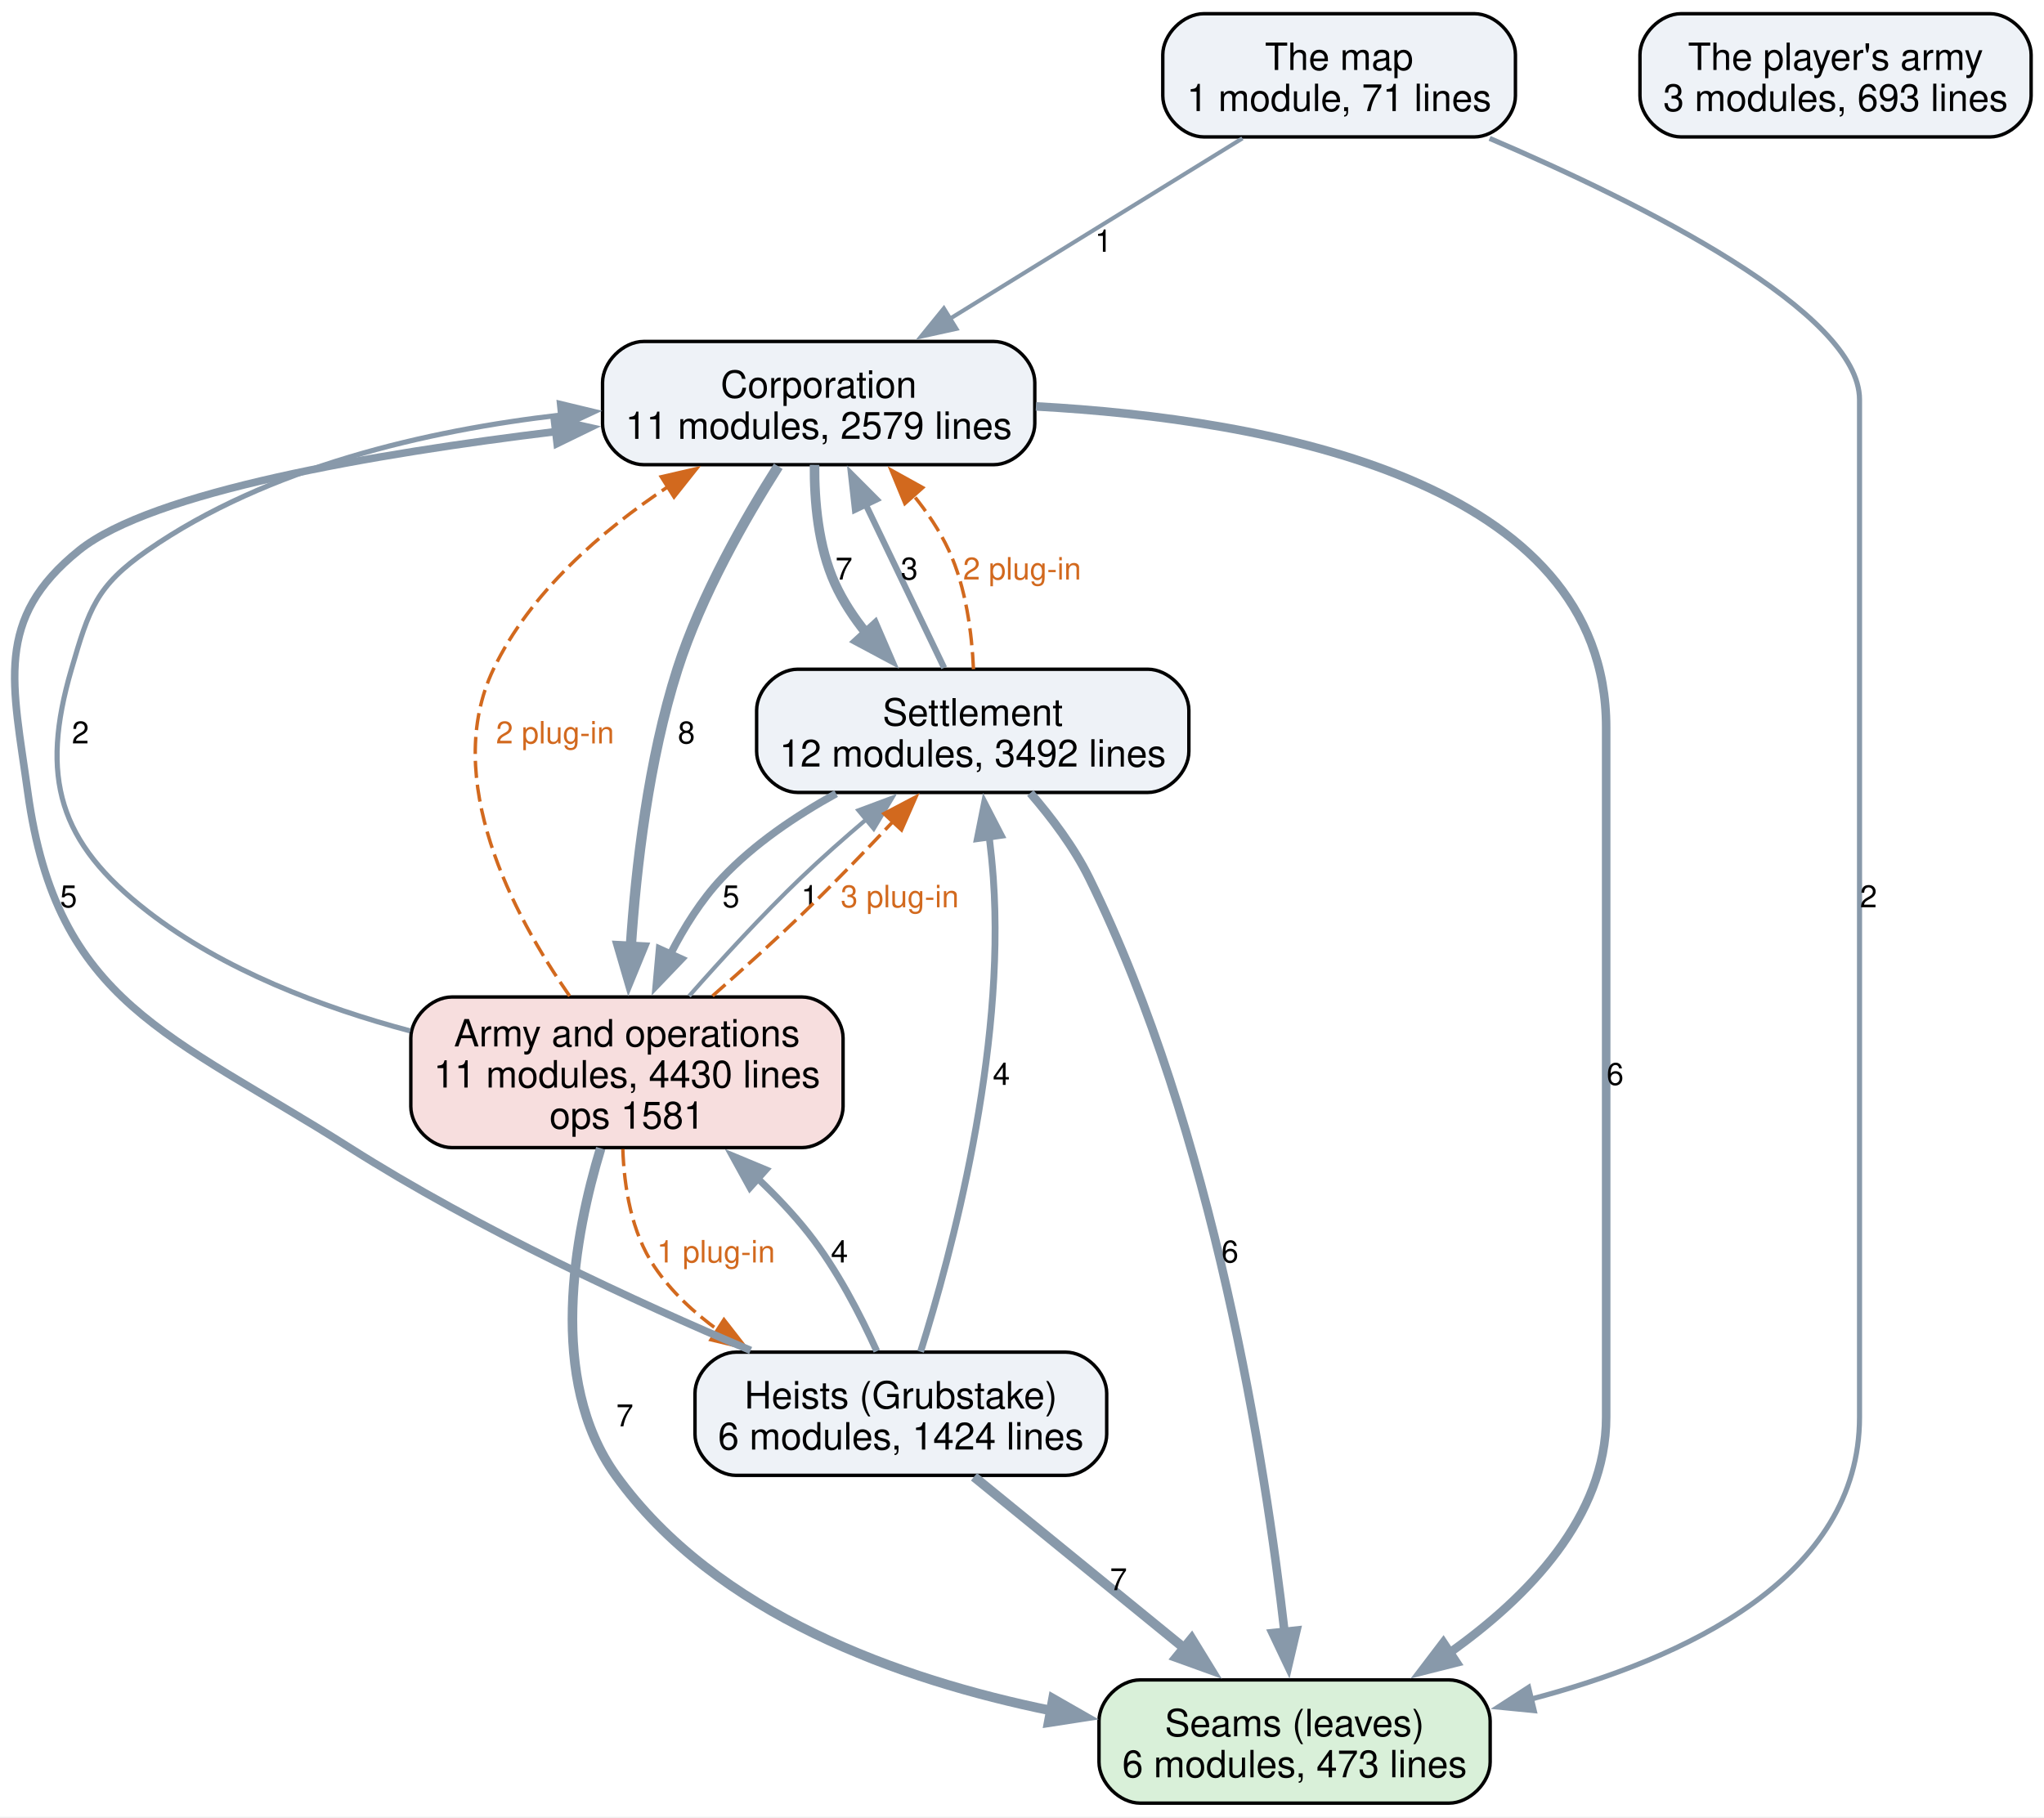
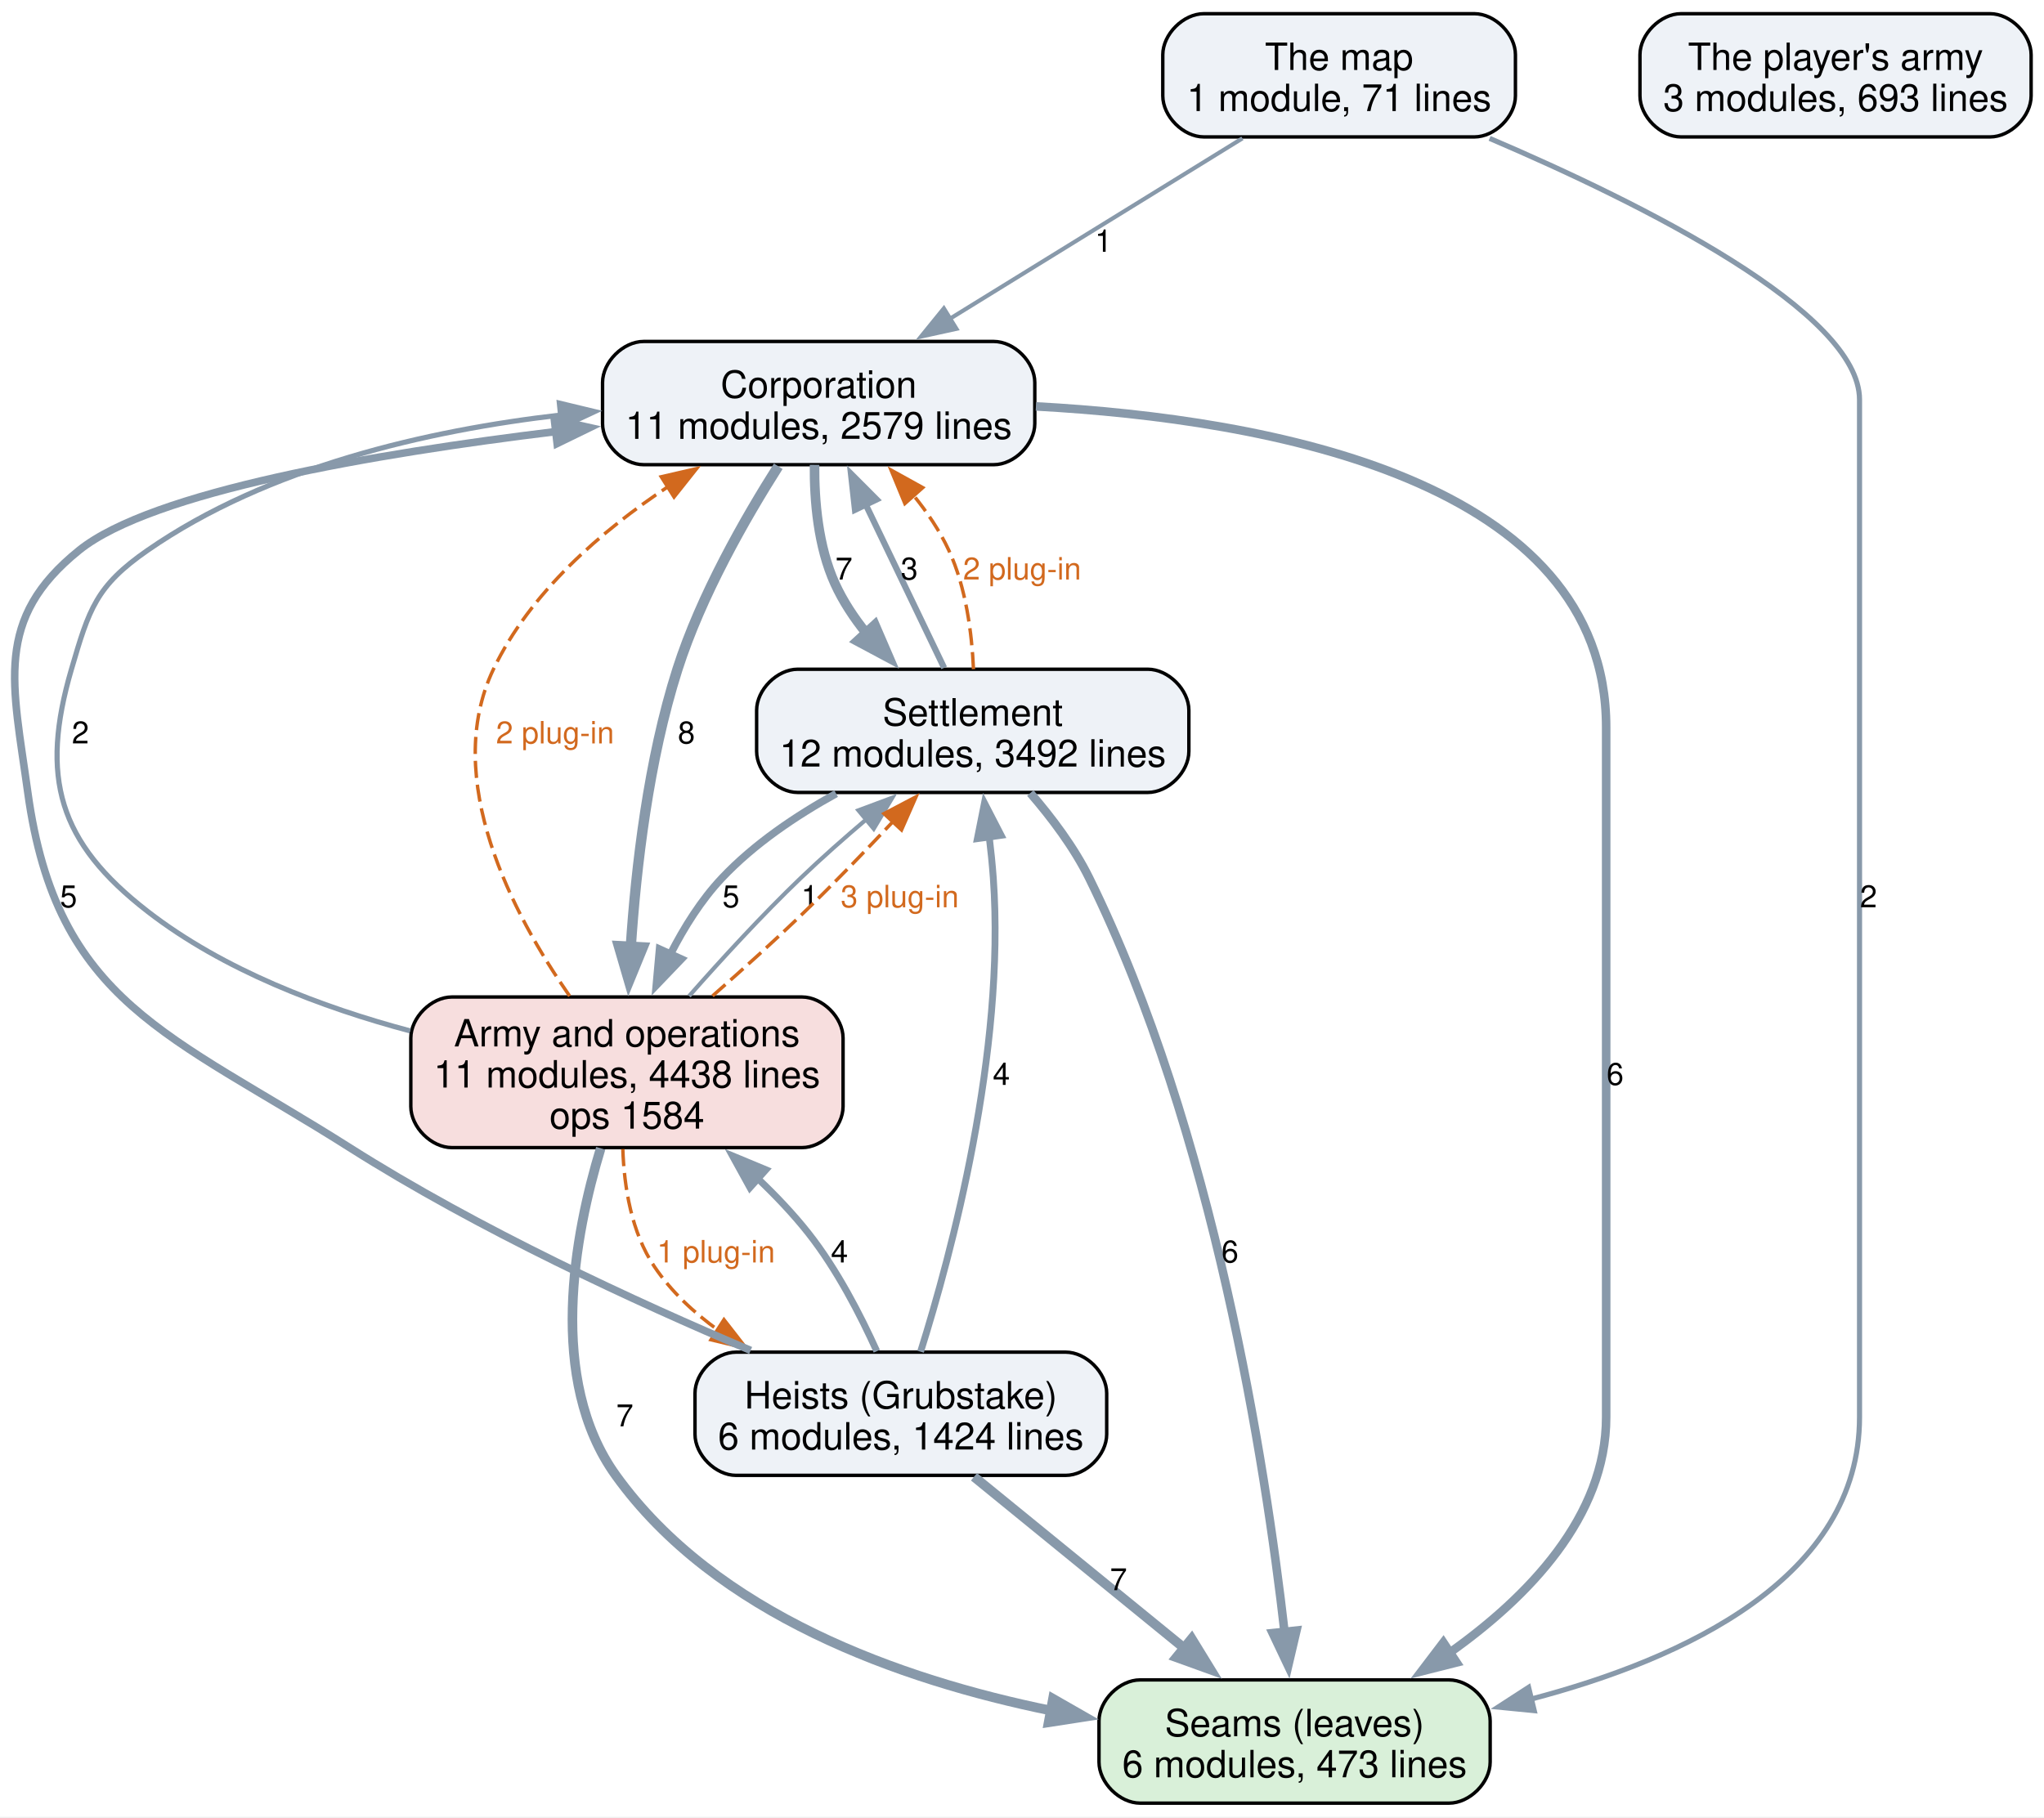
<svg xmlns="http://www.w3.org/2000/svg" width="597pt" height="531pt" viewBox="0.00 0.00 597.00 531.00">
  <g id="graph0" class="graph" transform="scale(1 1) rotate(0) translate(4 526.75)">
    <polygon fill="white" stroke="none" points="-4,4 -4,-526.75 593.24,-526.75 593.24,4 -4,4" />
    <g id="node1" class="node">
      <path fill="#d9f0d9" stroke="black" d="M419.24,-36C419.24,-36 328.99,-36 328.99,-36 322.99,-36 316.99,-30 316.99,-24 316.99,-24 316.99,-12 316.99,-12 316.99,-6 322.99,0 328.99,0 328.99,0 419.24,0 419.24,0 425.24,0 431.24,-6 431.24,-12 431.24,-12 431.24,-24 431.24,-24 431.24,-30 425.24,-36 419.24,-36" />
      <text xml:space="preserve" text-anchor="middle" x="374.12" y="-19.55" font-family="Helvetica,sans-Serif" font-size="11.00">Seams (leaves)</text>
      <text xml:space="preserve" text-anchor="middle" x="374.12" y="-7.55" font-family="Helvetica,sans-Serif" font-size="11.00">6 modules, 473 lines</text>
    </g>
    <g id="node2" class="node">
      <path fill="#eef2f7" stroke="black" d="M286.24,-427C286.24,-427 183.99,-427 183.99,-427 177.99,-427 171.99,-421 171.99,-415 171.99,-415 171.99,-403 171.99,-403 171.99,-397 177.99,-391 183.99,-391 183.99,-391 286.24,-391 286.24,-391 292.24,-391 298.24,-397 298.24,-403 298.24,-403 298.24,-415 298.24,-415 298.24,-421 292.24,-427 286.24,-427" />
      <text xml:space="preserve" text-anchor="middle" x="235.12" y="-410.55" font-family="Helvetica,sans-Serif" font-size="11.00">Corporation</text>
      <text xml:space="preserve" text-anchor="middle" x="235.12" y="-398.55" font-family="Helvetica,sans-Serif" font-size="11.00">11 modules, 2579 lines</text>
    </g>
    <g id="edge5" class="edge">
      <path fill="none" stroke="#8899aa" stroke-width="2.5" d="M298.57,-408.03C366.65,-404.32 465.12,-386.48 465.12,-314.25 465.12,-314.25 465.12,-314.25 465.12,-112.75 465.12,-83.64 442.25,-60.16 419.45,-43.98" />
      <polygon fill="#8899aa" stroke="#8899aa" stroke-width="2.5" points="421.43,-41.09 411.16,-38.5 417.57,-46.93 421.43,-41.09" />
      <text xml:space="preserve" text-anchor="middle" x="467.74" y="-209.82" font-family="Helvetica,sans-Serif" font-size="9.00">6</text>
    </g>
    <g id="node3" class="node">
      <path fill="#eef2f7" stroke="black" d="M331.24,-331.25C331.24,-331.25 228.99,-331.25 228.99,-331.25 222.99,-331.25 216.99,-325.25 216.99,-319.25 216.99,-319.25 216.99,-307.25 216.99,-307.25 216.99,-301.25 222.99,-295.25 228.99,-295.25 228.99,-295.25 331.24,-295.25 331.24,-295.25 337.24,-295.25 343.24,-301.25 343.24,-307.25 343.24,-307.25 343.24,-319.25 343.24,-319.25 343.24,-325.25 337.24,-331.25 331.24,-331.25" />
      <text xml:space="preserve" text-anchor="middle" x="280.12" y="-314.8" font-family="Helvetica,sans-Serif" font-size="11.00">Settlement</text>
      <text xml:space="preserve" text-anchor="middle" x="280.12" y="-302.8" font-family="Helvetica,sans-Serif" font-size="11.00">12 modules, 3492 lines</text>
    </g>
    <g id="edge6" class="edge">
      <path fill="none" stroke="#8899aa" stroke-width="2.8" d="M233.9,-390.96C233.82,-380.51 234.93,-367.09 239.87,-356.25 242.2,-351.12 245.43,-346.24 249.06,-341.73" />
      <polygon fill="#8899aa" stroke="#8899aa" stroke-width="2.8" points="251.51,-344.23 255.71,-334.5 246.37,-339.49 251.51,-344.23" />
      <text xml:space="preserve" text-anchor="middle" x="242.49" y="-357.45" font-family="Helvetica,sans-Serif" font-size="9.00">7</text>
    </g>
    <g id="node4" class="node">
      <path fill="#f7dede" stroke="black" d="M230.24,-235.5C230.24,-235.5 127.99,-235.5 127.99,-235.5 121.99,-235.5 115.99,-229.5 115.99,-223.5 115.99,-223.5 115.99,-203.5 115.99,-203.5 115.99,-197.5 121.99,-191.5 127.99,-191.5 127.99,-191.5 230.24,-191.5 230.24,-191.5 236.24,-191.5 242.24,-197.5 242.24,-203.5 242.24,-203.5 242.24,-223.5 242.24,-223.5 242.24,-229.5 236.24,-235.5 230.24,-235.5" />
      <text xml:space="preserve" text-anchor="middle" x="179.12" y="-221.05" font-family="Helvetica,sans-Serif" font-size="11.00">Army and operations</text>
-       <text xml:space="preserve" text-anchor="middle" x="179.12" y="-209.05" font-family="Helvetica,sans-Serif" font-size="11.00">11 modules, 4430 lines</text>
-       <text xml:space="preserve" text-anchor="middle" x="179.12" y="-197.05" font-family="Helvetica,sans-Serif" font-size="11.00">ops 1581</text>
+       <text xml:space="preserve" text-anchor="middle" x="179.12" y="-209.05" font-family="Helvetica,sans-Serif" font-size="11.00">11 modules, 4438 lines</text>
+       <text xml:space="preserve" text-anchor="middle" x="179.12" y="-197.05" font-family="Helvetica,sans-Serif" font-size="11.00">ops 1584</text>
    </g>
    <g id="edge4" class="edge">
      <path fill="none" stroke="#8899aa" stroke-width="3" d="M223.31,-390.54C213.75,-375.5 200.78,-352.86 193.87,-331.25 185.4,-304.75 181.76,-273.41 180.22,-249.87" />
      <polygon fill="#8899aa" stroke="#8899aa" stroke-width="3" points="183.73,-250 179.71,-240.2 176.74,-250.37 183.73,-250" />
      <text xml:space="preserve" text-anchor="middle" x="196.49" y="-309.57" font-family="Helvetica,sans-Serif" font-size="9.00">8</text>
    </g>
    <g id="edge13" class="edge">
      <path fill="none" stroke="#8899aa" stroke-width="2.5" d="M296.93,-295.08C303.14,-287.91 309.73,-279.17 314.12,-270.25 350.56,-196.23 365.61,-98.84 371.19,-49.9" />
      <polygon fill="#8899aa" stroke="#8899aa" stroke-width="2.5" points="374.66,-50.42 372.24,-40.11 367.7,-49.68 374.66,-50.42" />
      <text xml:space="preserve" text-anchor="middle" x="355.24" y="-157.95" font-family="Helvetica,sans-Serif" font-size="9.00">6</text>
    </g>
    <g id="edge12" class="edge">
      <path fill="none" stroke="#8899aa" stroke-width="1.8" d="M271.76,-331.65C265.31,-345.11 256.23,-364.01 248.73,-379.63" />
      <polygon fill="#8899aa" stroke="#8899aa" stroke-width="1.8" points="245.72,-377.82 244.55,-388.35 252.03,-380.85 245.72,-377.82" />
      <text xml:space="preserve" text-anchor="middle" x="261.59" y="-357.45" font-family="Helvetica,sans-Serif" font-size="9.00">3</text>
    </g>
    <g id="edge19" class="edge">
      <path fill="none" stroke="#d2691e" stroke-dasharray="5,2" d="M280.33,-331.27C279.86,-341.73 278.16,-355.15 273.12,-366 270.48,-371.69 266.79,-377.14 262.75,-382.13" />
      <polygon fill="#d2691e" stroke="#d2691e" points="260.29,-379.64 256.25,-389.43 265.51,-384.3 260.29,-379.64" />
      <text xml:space="preserve" text-anchor="middle" x="294.53" y="-357.45" font-family="Helvetica,sans-Serif" font-size="9.00" fill="#d2691e">2 plug-in</text>
    </g>
    <g id="edge11" class="edge">
      <path fill="none" stroke="#8899aa" stroke-width="2.2" d="M240.22,-294.92C228.44,-288.42 216.22,-280.17 206.87,-270.25 200.83,-263.85 195.83,-255.88 191.81,-248" />
      <polygon fill="#8899aa" stroke="#8899aa" stroke-width="2.2" points="195.02,-246.58 187.69,-238.93 188.64,-249.48 195.02,-246.58" />
      <text xml:space="preserve" text-anchor="middle" x="209.49" y="-261.7" font-family="Helvetica,sans-Serif" font-size="9.00">5</text>
    </g>
    <g id="edge2" class="edge">
      <path fill="none" stroke="#8899aa" stroke-width="2.8" d="M171.45,-191.3C163.78,-166.04 155.75,-123.74 175.87,-95.75 205.02,-55.19 258.77,-36.06 302.95,-27.04" />
      <polygon fill="#8899aa" stroke="#8899aa" stroke-width="2.8" points="303.55,-30.49 312.75,-25.23 302.28,-23.61 303.55,-30.49" />
      <text xml:space="preserve" text-anchor="middle" x="178.49" y="-110.08" font-family="Helvetica,sans-Serif" font-size="9.00">7</text>
    </g>
    <g id="edge1" class="edge">
      <path fill="none" stroke="#8899aa" stroke-width="1.5" d="M115.8,-225.59C90.07,-232.44 61.26,-243.34 39.12,-260.5 13.06,-280.69 7.61,-299.61 16.87,-331.25 22.02,-348.85 24.05,-355.55 39.12,-366 74.29,-390.38 120.9,-401.03 159.85,-405.52" />
      <polygon fill="#8899aa" stroke="#8899aa" stroke-width="1.5" points="159.37,-408.99 169.67,-406.51 160.08,-402.02 159.37,-408.99" />
      <text xml:space="preserve" text-anchor="middle" x="19.49" y="-309.57" font-family="Helvetica,sans-Serif" font-size="9.00">2</text>
    </g>
    <g id="edge16" class="edge">
      <path fill="none" stroke="#d2691e" stroke-dasharray="5,2" d="M162.38,-235.77C145.76,-259.65 124.83,-299.24 140.12,-331.25 150.83,-353.67 171.64,-371.65 191.07,-384.55" />
      <polygon fill="#d2691e" stroke="#d2691e" points="189.13,-387.47 199.46,-389.85 192.87,-381.55 189.13,-387.47" />
      <text xml:space="preserve" text-anchor="middle" x="158.12" y="-309.57" font-family="Helvetica,sans-Serif" font-size="9.00" fill="#d2691e">2 plug-in</text>
    </g>
    <g id="edge3" class="edge">
      <path fill="none" stroke="#8899aa" stroke-width="1.2" d="M197.27,-235.78C206.67,-246.45 218.53,-259.38 229.87,-270.25 235.96,-276.09 242.75,-282.08 249.31,-287.63" />
      <polygon fill="#8899aa" stroke="#8899aa" stroke-width="1.2" points="246.72,-290.03 256.64,-293.73 251.19,-284.64 246.72,-290.03" />
      <text xml:space="preserve" text-anchor="middle" x="232.49" y="-261.7" font-family="Helvetica,sans-Serif" font-size="9.00">1</text>
    </g>
    <g id="edge18" class="edge">
      <path fill="none" stroke="#d2691e" stroke-dasharray="5,2" d="M204.12,-235.82C212.82,-243.45 222.54,-252.21 231.12,-260.5 239.79,-268.88 248.97,-278.39 257,-286.94" />
      <polygon fill="#d2691e" stroke="#d2691e" points="254.19,-289.06 263.57,-294 259.31,-284.29 254.19,-289.06" />
      <text xml:space="preserve" text-anchor="middle" x="258.8" y="-261.7" font-family="Helvetica,sans-Serif" font-size="9.00" fill="#d2691e">3 plug-in</text>
    </g>
    <g id="node5" class="node">
      <path fill="#eef2f7" stroke="black" d="M307.24,-131.75C307.24,-131.75 210.99,-131.75 210.99,-131.75 204.99,-131.75 198.99,-125.75 198.99,-119.75 198.99,-119.75 198.99,-107.75 198.99,-107.75 198.99,-101.75 204.99,-95.75 210.99,-95.75 210.99,-95.75 307.24,-95.75 307.24,-95.75 313.24,-95.75 319.24,-101.75 319.24,-107.75 319.24,-107.75 319.24,-119.75 319.24,-119.75 319.24,-125.75 313.24,-131.75 307.24,-131.75" />
      <text xml:space="preserve" text-anchor="middle" x="259.12" y="-115.3" font-family="Helvetica,sans-Serif" font-size="11.00">Heists (Grubstake)</text>
      <text xml:space="preserve" text-anchor="middle" x="259.12" y="-103.3" font-family="Helvetica,sans-Serif" font-size="11.00">6 modules, 1424 lines</text>
    </g>
    <g id="edge17" class="edge">
      <path fill="none" stroke="#d2691e" stroke-dasharray="5,2" d="M177.91,-191.07C178.29,-179.99 180.4,-166.73 187.12,-156.75 192.01,-149.49 198.6,-143.32 205.83,-138.12" />
      <polygon fill="#d2691e" stroke="#d2691e" points="207.45,-141.24 213.96,-132.88 203.66,-135.36 207.45,-141.24" />
      <text xml:space="preserve" text-anchor="middle" x="205.12" y="-157.95" font-family="Helvetica,sans-Serif" font-size="9.00" fill="#d2691e">1 plug-in</text>
    </g>
    <g id="edge9" class="edge">
      <path fill="none" stroke="#8899aa" stroke-width="2.8" d="M280.48,-95.34C297.75,-81.26 322.32,-61.22 341.97,-45.21" />
      <polygon fill="#8899aa" stroke="#8899aa" stroke-width="2.8" points="344.05,-48.03 349.59,-39 339.62,-42.6 344.05,-48.03" />
      <text xml:space="preserve" text-anchor="middle" x="322.69" y="-62.2" font-family="Helvetica,sans-Serif" font-size="9.00">7</text>
    </g>
    <g id="edge8" class="edge">
      <path fill="none" stroke="#8899aa" stroke-width="2.2" d="M215.25,-132.25C182,-146.31 135.76,-167.61 98.12,-191.5 45.58,-224.84 12.6,-233.61 4.12,-295.25 -0.26,-327.09 -5.92,-345.85 19.12,-366 40.38,-383.11 105.2,-394.21 158.33,-400.67" />
      <polygon fill="#8899aa" stroke="#8899aa" stroke-width="2.2" points="157.91,-404.14 168.25,-401.83 158.72,-397.19 157.91,-404.14" />
      <text xml:space="preserve" text-anchor="middle" x="16.02" y="-261.7" font-family="Helvetica,sans-Serif" font-size="9.00">5</text>
    </g>
    <g id="edge10" class="edge">
      <path fill="none" stroke="#8899aa" stroke-width="2" d="M264.88,-131.87C273.84,-160.36 289.73,-219.41 286.12,-270.25 285.83,-274.24 285.4,-278.42 284.9,-282.54" />
      <polygon fill="#8899aa" stroke="#8899aa" stroke-width="2" points="281.47,-281.76 283.54,-292.15 288.4,-282.73 281.47,-281.76" />
      <text xml:space="preserve" text-anchor="middle" x="288.47" y="-209.82" font-family="Helvetica,sans-Serif" font-size="9.00">4</text>
    </g>
    <g id="edge7" class="edge">
      <path fill="none" stroke="#8899aa" stroke-width="2" d="M252.09,-132.02C247.33,-142.57 240.41,-156 232.12,-166.5 227.73,-172.06 222.6,-177.46 217.29,-182.5" />
      <polygon fill="#8899aa" stroke="#8899aa" stroke-width="2" points="215.04,-179.82 209.93,-189.1 219.71,-185.03 215.04,-179.82" />
      <text xml:space="preserve" text-anchor="middle" x="241.18" y="-157.95" font-family="Helvetica,sans-Serif" font-size="9.00">4</text>
    </g>
    <g id="node6" class="node">
      <path fill="#eef2f7" stroke="black" d="M426.62,-522.75C426.62,-522.75 347.62,-522.75 347.62,-522.75 341.62,-522.75 335.62,-516.75 335.62,-510.75 335.62,-510.75 335.62,-498.75 335.62,-498.75 335.62,-492.75 341.62,-486.75 347.62,-486.75 347.62,-486.75 426.62,-486.75 426.62,-486.75 432.62,-486.75 438.62,-492.75 438.62,-498.75 438.62,-498.75 438.62,-510.75 438.62,-510.75 438.62,-516.75 432.62,-522.75 426.62,-522.75" />
      <text xml:space="preserve" text-anchor="middle" x="387.12" y="-506.3" font-family="Helvetica,sans-Serif" font-size="11.00">The map</text>
      <text xml:space="preserve" text-anchor="middle" x="387.12" y="-494.3" font-family="Helvetica,sans-Serif" font-size="11.00">1 module, 71 lines</text>
    </g>
    <g id="edge15" class="edge">
      <path fill="none" stroke="#8899aa" stroke-width="1.5" d="M431.08,-486.33C475.97,-467.13 539.12,-435.58 539.12,-410 539.12,-410 539.12,-410 539.12,-112.75 539.12,-65.92 488.26,-42.19 443.01,-30.35" />
      <polygon fill="#8899aa" stroke="#8899aa" stroke-width="1.5" points="444.11,-27.02 433.57,-28.06 442.46,-33.82 444.11,-27.02" />
      <text xml:space="preserve" text-anchor="middle" x="541.74" y="-261.7" font-family="Helvetica,sans-Serif" font-size="9.00">2</text>
    </g>
    <g id="edge14" class="edge">
      <path fill="none" stroke="#8899aa" stroke-width="1.2" d="M358.88,-486.34C334.75,-471.45 299.81,-449.9 273.21,-433.49" />
      <polygon fill="#8899aa" stroke="#8899aa" stroke-width="1.2" points="275.35,-430.7 265,-428.43 271.68,-436.66 275.35,-430.7" />
      <text xml:space="preserve" text-anchor="middle" x="318.3" y="-453.2" font-family="Helvetica,sans-Serif" font-size="9.00">1</text>
    </g>
    <g id="node7" class="node">
      <path fill="#eef2f7" stroke="black" d="M577.24,-522.75C577.24,-522.75 486.99,-522.75 486.99,-522.75 480.99,-522.75 474.99,-516.75 474.99,-510.75 474.99,-510.75 474.99,-498.75 474.99,-498.75 474.99,-492.75 480.99,-486.75 486.99,-486.75 486.99,-486.75 577.24,-486.75 577.24,-486.75 583.24,-486.75 589.24,-492.75 589.24,-498.75 589.24,-498.75 589.24,-510.75 589.24,-510.75 589.24,-516.75 583.24,-522.75 577.24,-522.75" />
      <text xml:space="preserve" text-anchor="middle" x="532.12" y="-506.3" font-family="Helvetica,sans-Serif" font-size="11.00">The player's army</text>
      <text xml:space="preserve" text-anchor="middle" x="532.12" y="-494.3" font-family="Helvetica,sans-Serif" font-size="11.00">3 modules, 693 lines</text>
    </g>
  </g>
</svg>
